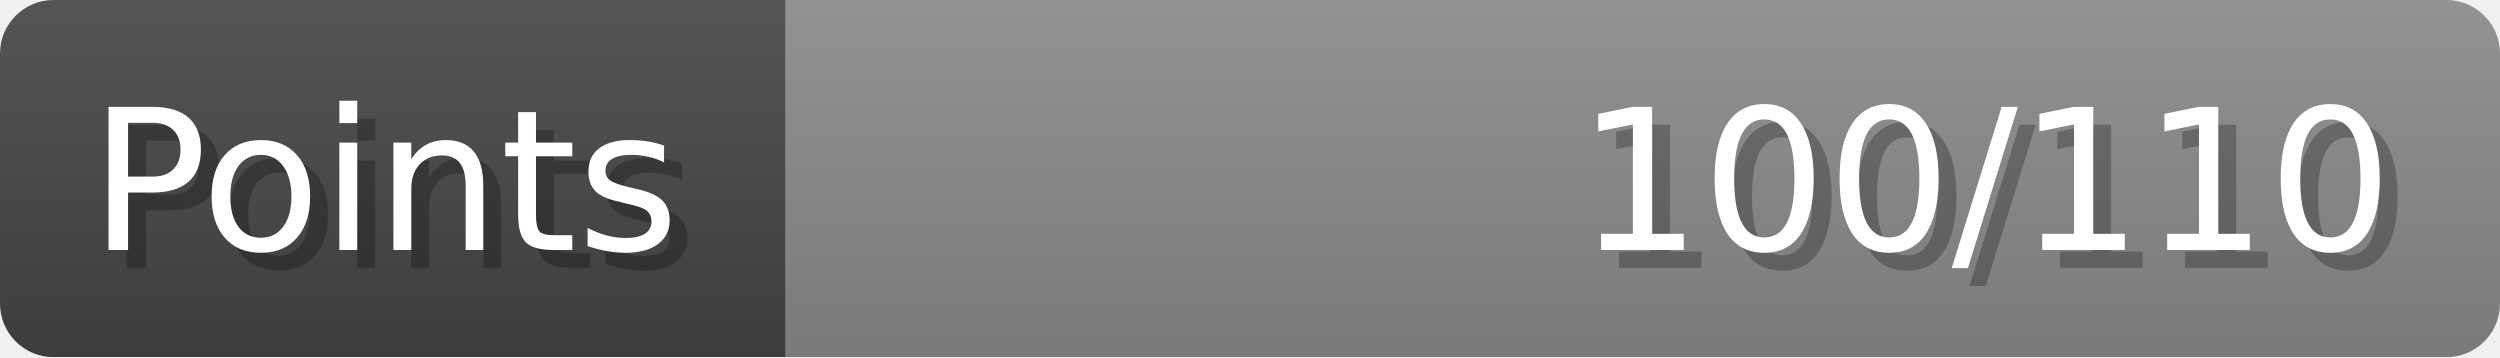
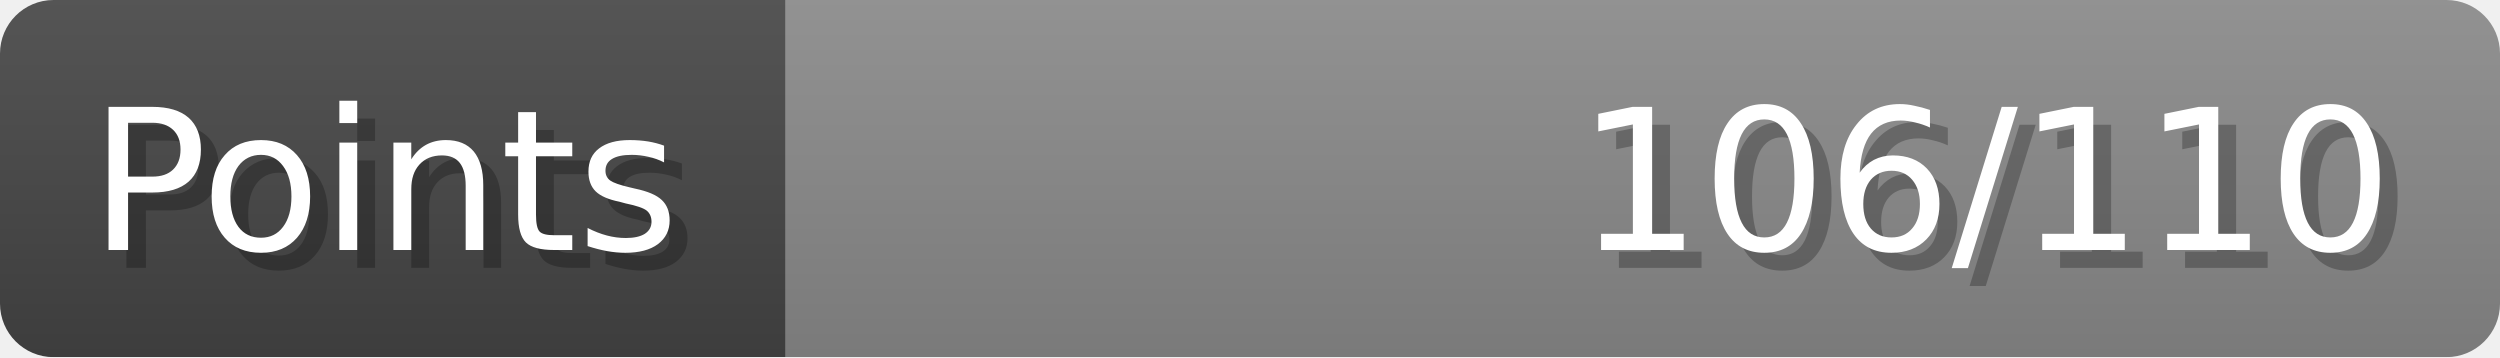
- <svg xmlns="http://www.w3.org/2000/svg" width="140px" height="20px" role="img" aria-label="Points: 100/110">
+ <svg xmlns="http://www.w3.org/2000/svg" width="140px" height="20px" role="img" aria-label="Points: 106/110">
  <linearGradient id="a" x2="0" y2="100%">
    <stop offset="0" stop-opacity=".1" stop-color="#EEE" />
    <stop offset="1" stop-opacity=".1" />
  </linearGradient>
  <mask id="m">
    <rect width="100%" height="100%" rx="3" fill="#FFF" />
  </mask>
  <g mask="url(#m)">
    <rect x="0" y="0" width="44" height="20" fill="#444" />
    <svg x="44" y="0" width="96" height="20">
      <rect width="100%" height="100%" fill="#888888" />
      <rect width="0%" height="100%" fill="#33CC11" transform="">
-         <animate attributeName="width" begin="0.5s" dur="600ms" from="0%" to="90%" repeatCount="1" fill="freeze" calcMode="spline" keyTimes="0; 1" keySplines="0.3, 0.61, 0.355, 1" />
+         <animate attributeName="width" begin="0.5s" dur="600ms" from="0%" to="96%" repeatCount="1" fill="freeze" calcMode="spline" keyTimes="0; 1" keySplines="0.3, 0.61, 0.355, 1" />
      </rect>
    </svg>
    <rect width="140" height="20" fill="url(#a)" />
  </g>
  <g aria-hidden="true" font-size="11" font-family="Verdana, DejaVu Sans, sans-serif" fill="#FFFFFF">
    <text x="6" y="15" fill="#000" opacity="0.25">Points</text>
    <text x="5" y="14">Points</text>
-     <text x="135" y="15" fill="#000" opacity="0.25" text-anchor="end">100/110</text>
-     <text x="134" y="14" text-anchor="end">100/110</text>
+     <text x="135" y="15" fill="#000" opacity="0.25" text-anchor="end">106/110</text>
+     <text x="134" y="14" text-anchor="end">106/110</text>
  </g>
</svg>
